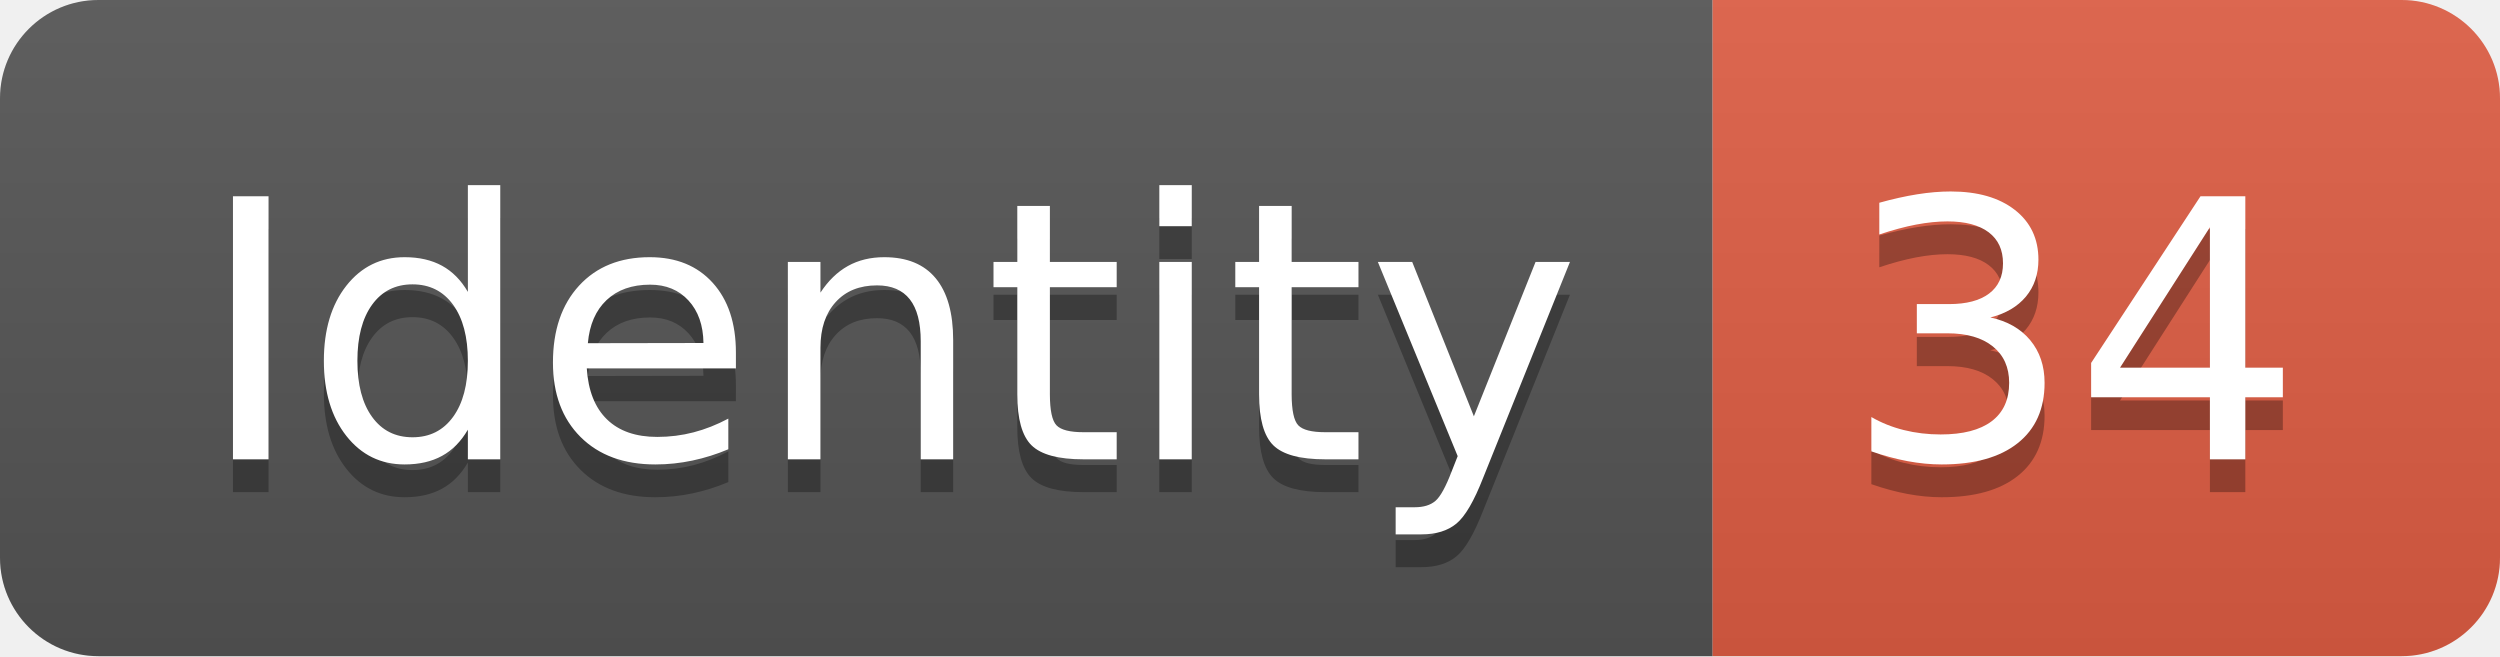
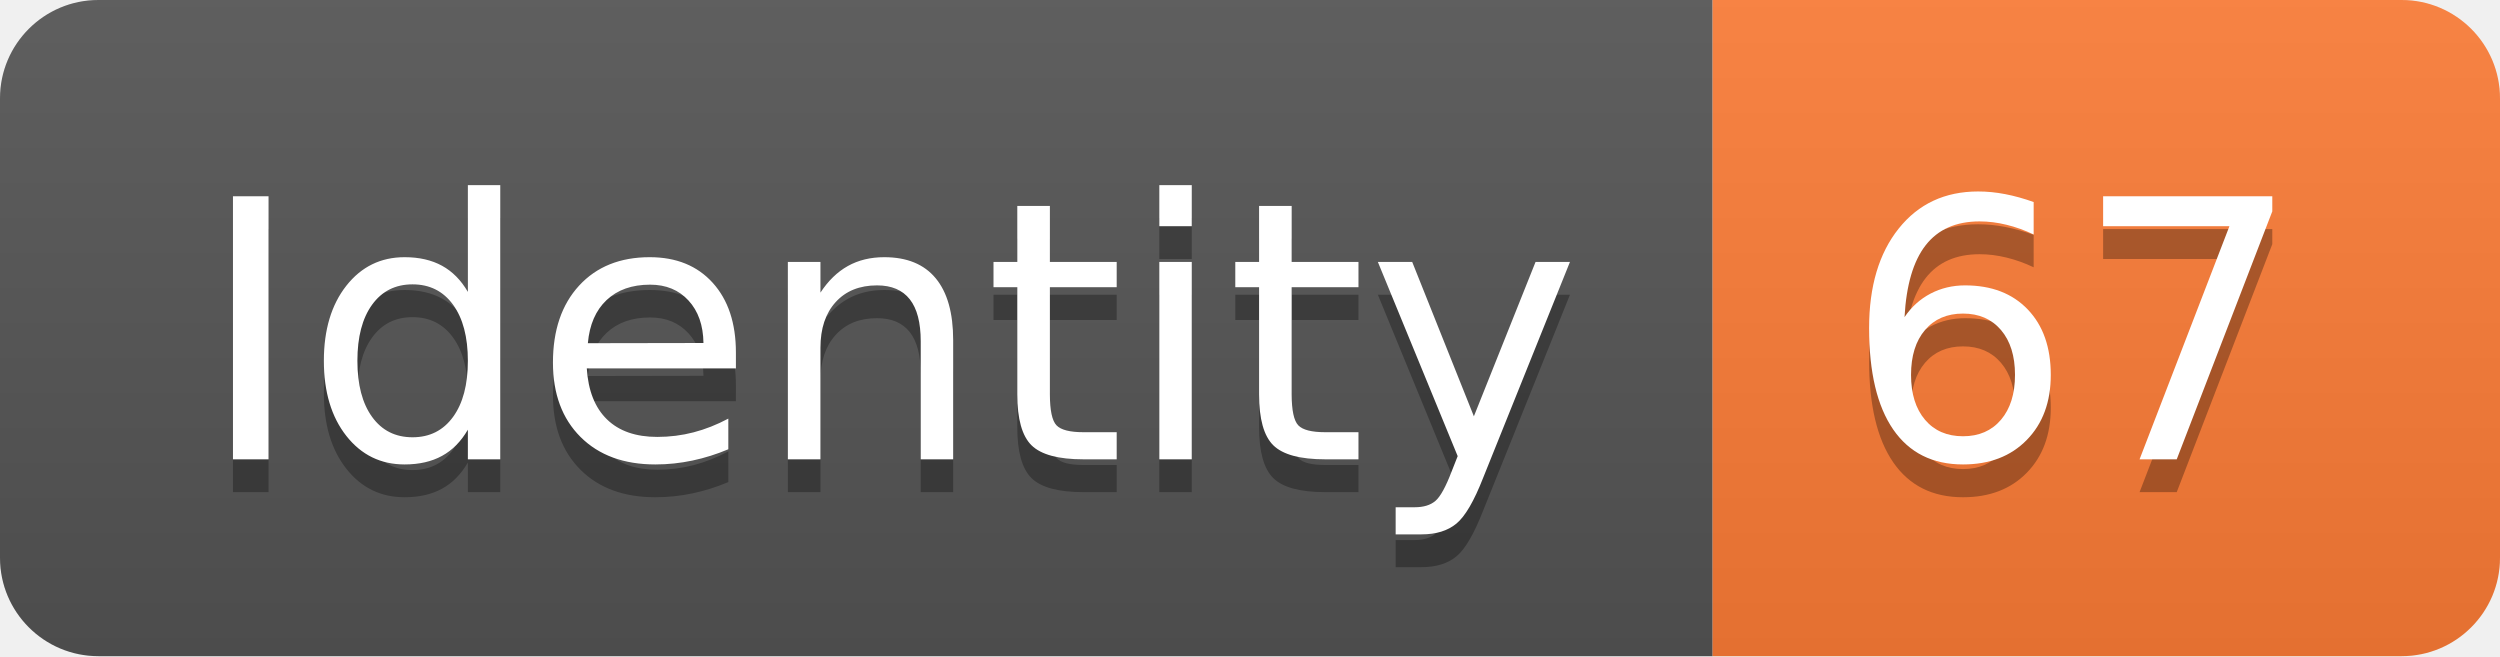
<svg xmlns="http://www.w3.org/2000/svg" width="76.2" height="20">
  <linearGradient id="smooth" x2="0" y2="100%">
    <stop offset="0" stop-color="#bbb" stop-opacity=".1" />
    <stop offset="1" stop-opacity=".1" />
  </linearGradient>
  <clipPath id="round">
    <rect width="76.2" height="20" rx="3" fill="#fff" />
  </clipPath>
  <g clip-path="url(#round)">
    <rect width="52.2" height="20" fill="#555" />
-     <rect x="52.2" width="24.0" height="20" fill="#e05d44" />
+     <rect x="52.2" width="24.0" height="20" fill="#fe7d37" />
    <rect width="76.2" height="20" fill="url(#smooth)" />
  </g>
  <g fill="#fff" text-anchor="middle" font-family="DejaVu Sans,Verdana,Geneva,sans-serif" font-size="110">
    <text x="271.0" y="150" fill="#010101" fill-opacity=".3" transform="scale(0.1)" textLength="422.0" lengthAdjust="spacing">Identity</text>
    <text x="271.0" y="140" transform="scale(0.1)" textLength="422.0" lengthAdjust="spacing">Identity</text>
-     <text x="632.0" y="150" fill="#010101" fill-opacity=".3" transform="scale(0.1)" textLength="140.0" lengthAdjust="spacing">34</text>
-     <text x="632.0" y="140" transform="scale(0.1)" textLength="140.0" lengthAdjust="spacing">34</text>
+     <text x="632.0" y="150" fill="#010101" fill-opacity=".3" transform="scale(0.1)" textLength="140.0" lengthAdjust="spacing">67</text>
+     <text x="632.0" y="140" transform="scale(0.1)" textLength="140.0" lengthAdjust="spacing">67</text>
  </g>
</svg>
